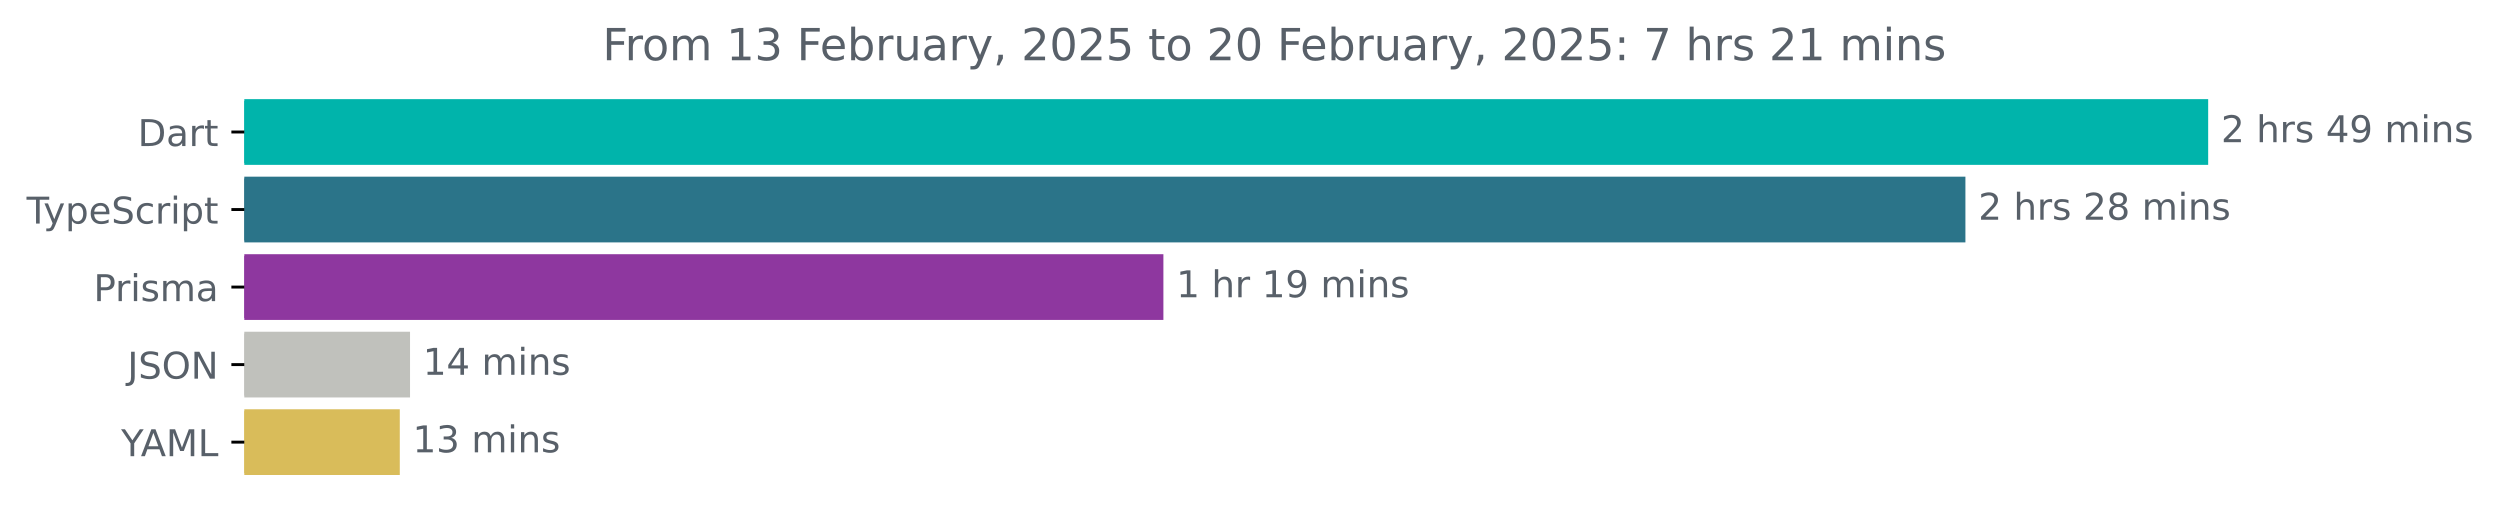
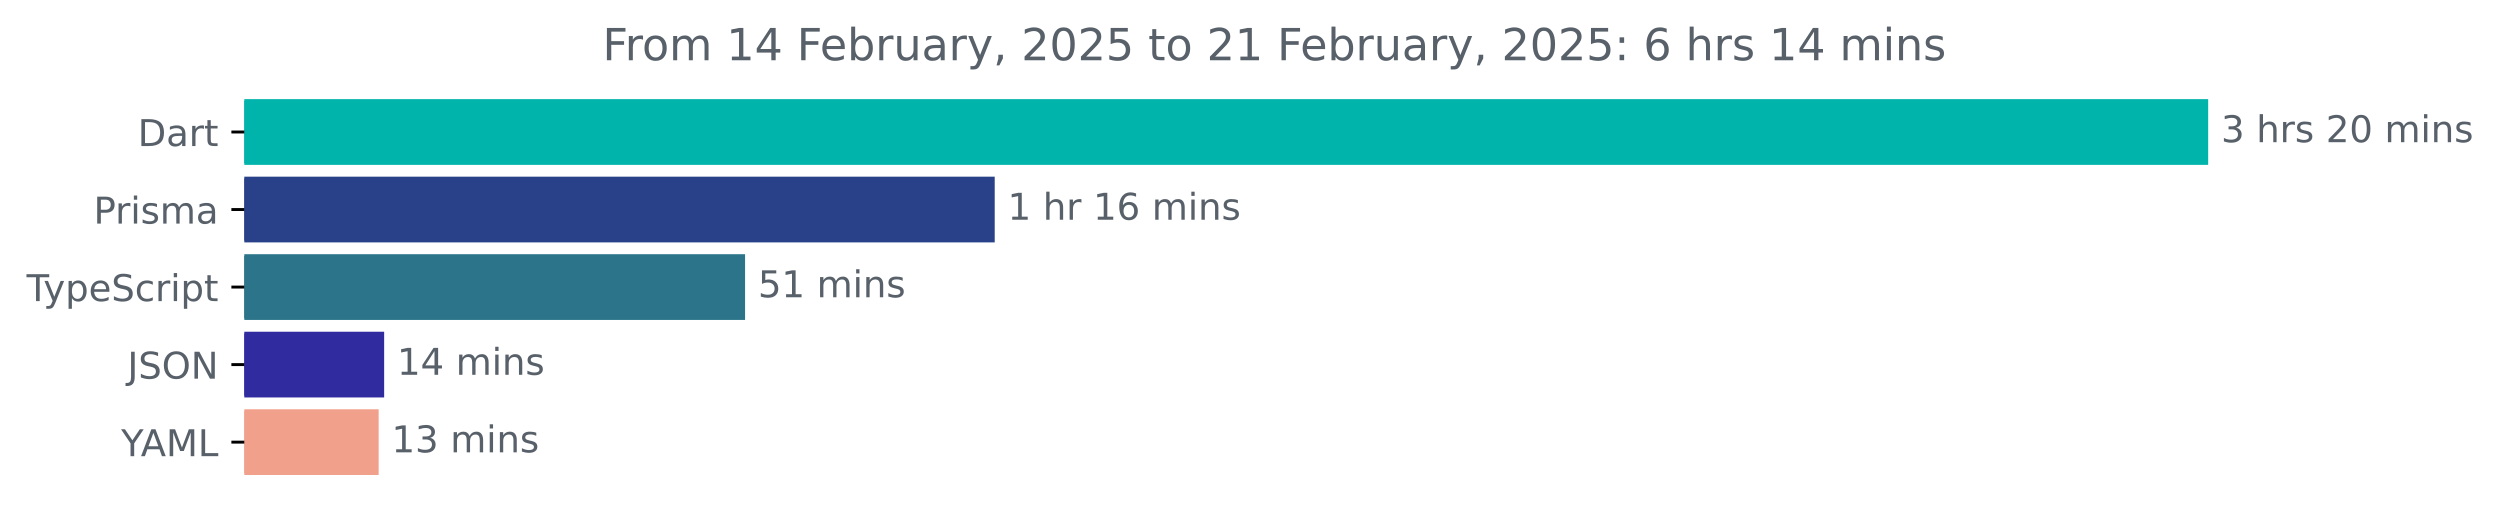
<svg xmlns="http://www.w3.org/2000/svg" xmlns:xlink="http://www.w3.org/1999/xlink" width="677.144pt" height="140.398pt" viewBox="0 0 677.144 140.398" version="1.1">
  <defs>
    <style type="text/css">*{stroke-linejoin: round; stroke-linecap: butt}</style>
  </defs>
  <g id="figure_1">
    <g id="patch_1">
      <path d="M -0 140.398  L 677.144 140.398  L 677.144 0  L -0 0  L -0 140.398  z " style="fill: none" />
    </g>
    <g id="axes_1">
      <g id="patch_2">
-         <path d="M 66.17 27.358  L 597.599 27.358  L 597.599 44.158  L 66.17 44.158  z " clip-path="url(#p652020fe2b)" style="fill: #00b4ab; stroke: #00b4ab; stroke-linejoin: miter" />
+         <path d="M 66.17 27.358  L 597.599 27.358  L 597.599 44.158  L 66.17 44.158  z " clip-path="url(#p1b7a16acb2)" style="fill: #00b4ab; stroke: #00b4ab; stroke-linejoin: miter" />
      </g>
      <g id="patch_3">
-         <path d="M 66.17 48.358  L 531.847 48.358  L 531.847 65.158  L 66.17 65.158  z " clip-path="url(#p652020fe2b)" style="fill: #2b7489; stroke: #2b7489; stroke-linejoin: miter" />
+         <path d="M 66.17 48.358  L 268.926 48.358  L 268.926 65.158  L 66.17 65.158  z " clip-path="url(#p1b7a16acb2)" style="fill: #294189; stroke: #294189; stroke-linejoin: miter" />
      </g>
      <g id="patch_4">
-         <path d="M 66.17 69.358  L 314.614 69.358  L 314.614 86.158  L 66.17 86.158  z " clip-path="url(#p652020fe2b)" style="fill: #8e379f; stroke: #8e379f; stroke-linejoin: miter" />
+         <path d="M 66.17 69.358  L 201.308 69.358  L 201.308 86.158  L 66.17 86.158  z " clip-path="url(#p1b7a16acb2)" style="fill: #2b7489; stroke: #2b7489; stroke-linejoin: miter" />
      </g>
      <g id="patch_5">
-         <path d="M 66.17 90.358  L 110.56 90.358  L 110.56 107.158  L 66.17 107.158  z " clip-path="url(#p652020fe2b)" style="fill: #c0c1bc; stroke: #c0c1bc; stroke-linejoin: miter" />
+         <path d="M 66.17 90.358  L 103.549 90.358  L 103.549 107.158  L 66.17 107.158  z " clip-path="url(#p1b7a16acb2)" style="fill: #302b9f; stroke: #302b9f; stroke-linejoin: miter" />
      </g>
      <g id="patch_6">
-         <path d="M 66.17 111.358  L 107.786 111.358  L 107.786 128.158  L 66.17 128.158  z " clip-path="url(#p652020fe2b)" style="fill: #d9bc5a; stroke: #d9bc5a; stroke-linejoin: miter" />
+         <path d="M 66.17 111.358  L 102.062 111.358  L 102.062 128.158  L 66.17 128.158  z " clip-path="url(#p1b7a16acb2)" style="fill: #f1a18b; stroke: #f1a18b; stroke-linejoin: miter" />
      </g>
      <g id="matplotlib.axis_1" />
      <g id="matplotlib.axis_2">
        <g id="ytick_1">
          <g id="line2d_1">
            <defs>
-               <path id="mc5ae6d4a29" d="M 0 0  L -3.5 0  " style="stroke: #000000; stroke-width: 0.8" />
+               <path id="mba6cc2cdea" d="M 0 0  L -3.5 0  " style="stroke: #000000; stroke-width: 0.8" />
            </defs>
            <g>
-               <use xlink:href="#mc5ae6d4a29" x="66.17" y="35.758" style="stroke: #000000; stroke-width: 0.8" />
+               <use xlink:href="#mba6cc2cdea" x="66.17" y="35.758" style="stroke: #000000; stroke-width: 0.8" />
            </g>
          </g>
          <g id="text_1">
            <g style="fill: #586069" transform="translate(37.31094 39.55734) scale(0.1 -0.1)">
              <defs>
                <path id="DejaVuSans-44" d="M 1259 4147  L 1259 519  L 2022 519  Q 2988 519 3436 956  Q 3884 1394 3884 2338  Q 3884 3275 3436 3711  Q 2988 4147 2022 4147  L 1259 4147  z M 628 4666  L 1925 4666  Q 3281 4666 3915 4102  Q 4550 3538 4550 2338  Q 4550 1131 3912 565  Q 3275 0 1925 0  L 628 0  L 628 4666  z " transform="scale(0.015625)" />
                <path id="DejaVuSans-61" d="M 2194 1759  Q 1497 1759 1228 1600  Q 959 1441 959 1056  Q 959 750 1161 570  Q 1363 391 1709 391  Q 2188 391 2477 730  Q 2766 1069 2766 1631  L 2766 1759  L 2194 1759  z M 3341 1997  L 3341 0  L 2766 0  L 2766 531  Q 2569 213 2275 61  Q 1981 -91 1556 -91  Q 1019 -91 701 211  Q 384 513 384 1019  Q 384 1609 779 1909  Q 1175 2209 1959 2209  L 2766 2209  L 2766 2266  Q 2766 2663 2505 2880  Q 2244 3097 1772 3097  Q 1472 3097 1187 3025  Q 903 2953 641 2809  L 641 3341  Q 956 3463 1253 3523  Q 1550 3584 1831 3584  Q 2591 3584 2966 3190  Q 3341 2797 3341 1997  z " transform="scale(0.015625)" />
                <path id="DejaVuSans-72" d="M 2631 2963  Q 2534 3019 2420 3045  Q 2306 3072 2169 3072  Q 1681 3072 1420 2755  Q 1159 2438 1159 1844  L 1159 0  L 581 0  L 581 3500  L 1159 3500  L 1159 2956  Q 1341 3275 1631 3429  Q 1922 3584 2338 3584  Q 2397 3584 2469 3576  Q 2541 3569 2628 3553  L 2631 2963  z " transform="scale(0.015625)" />
                <path id="DejaVuSans-74" d="M 1172 4494  L 1172 3500  L 2356 3500  L 2356 3053  L 1172 3053  L 1172 1153  Q 1172 725 1289 603  Q 1406 481 1766 481  L 2356 481  L 2356 0  L 1766 0  Q 1100 0 847 248  Q 594 497 594 1153  L 594 3053  L 172 3053  L 172 3500  L 594 3500  L 594 4494  L 1172 4494  z " transform="scale(0.015625)" />
              </defs>
              <use xlink:href="#DejaVuSans-44" />
              <use xlink:href="#DejaVuSans-61" x="77.002" />
              <use xlink:href="#DejaVuSans-72" x="138.281" />
              <use xlink:href="#DejaVuSans-74" x="179.395" />
            </g>
          </g>
        </g>
        <g id="ytick_2">
          <g id="line2d_2">
            <g>
-               <use xlink:href="#mc5ae6d4a29" x="66.17" y="56.758" style="stroke: #000000; stroke-width: 0.8" />
+               <use xlink:href="#mba6cc2cdea" x="66.17" y="56.758" style="stroke: #000000; stroke-width: 0.8" />
            </g>
          </g>
          <g id="text_2">
-             <g style="fill: #586069" transform="translate(7.2 60.55734) scale(0.1 -0.1)">
+             <g style="fill: #586069" transform="translate(25.34844 60.55734) scale(0.1 -0.1)">
+               <defs>
+                 <path id="DejaVuSans-50" d="M 1259 4147  L 1259 2394  L 2053 2394  Q 2494 2394 2734 2622  Q 2975 2850 2975 3272  Q 2975 3691 2734 3919  Q 2494 4147 2053 4147  L 1259 4147  z M 628 4666  L 2053 4666  Q 2838 4666 3239 4311  Q 3641 3956 3641 3272  Q 3641 2581 3239 2228  Q 2838 1875 2053 1875  L 1259 1875  L 1259 0  L 628 0  L 628 4666  z " transform="scale(0.015625)" />
+                 <path id="DejaVuSans-69" d="M 603 3500  L 1178 3500  L 1178 0  L 603 0  L 603 3500  z M 603 4863  L 1178 4863  L 1178 4134  L 603 4134  L 603 4863  z " transform="scale(0.015625)" />
+                 <path id="DejaVuSans-73" d="M 2834 3397  L 2834 2853  Q 2591 2978 2328 3040  Q 2066 3103 1784 3103  Q 1356 3103 1142 2972  Q 928 2841 928 2578  Q 928 2378 1081 2264  Q 1234 2150 1697 2047  L 1894 2003  Q 2506 1872 2764 1633  Q 3022 1394 3022 966  Q 3022 478 2636 193  Q 2250 -91 1575 -91  Q 1294 -91 989 -36  Q 684 19 347 128  L 347 722  Q 666 556 975 473  Q 1284 391 1588 391  Q 1994 391 2212 530  Q 2431 669 2431 922  Q 2431 1156 2273 1281  Q 2116 1406 1581 1522  L 1381 1569  Q 847 1681 609 1914  Q 372 2147 372 2553  Q 372 3047 722 3315  Q 1072 3584 1716 3584  Q 2034 3584 2315 3537  Q 2597 3491 2834 3397  z " transform="scale(0.015625)" />
+                 <path id="DejaVuSans-6d" d="M 3328 2828  Q 3544 3216 3844 3400  Q 4144 3584 4550 3584  Q 5097 3584 5394 3201  Q 5691 2819 5691 2113  L 5691 0  L 5113 0  L 5113 2094  Q 5113 2597 4934 2840  Q 4756 3084 4391 3084  Q 3944 3084 3684 2787  Q 3425 2491 3425 1978  L 3425 0  L 2847 0  L 2847 2094  Q 2847 2600 2669 2842  Q 2491 3084 2119 3084  Q 1678 3084 1418 2786  Q 1159 2488 1159 1978  L 1159 0  L 581 0  L 581 3500  L 1159 3500  L 1159 2956  Q 1356 3278 1631 3431  Q 1906 3584 2284 3584  Q 2666 3584 2933 3390  Q 3200 3197 3328 2828  z " transform="scale(0.015625)" />
+               </defs>
+               <use xlink:href="#DejaVuSans-50" />
+               <use xlink:href="#DejaVuSans-72" x="58.553" />
+               <use xlink:href="#DejaVuSans-69" x="99.666" />
+               <use xlink:href="#DejaVuSans-73" x="127.449" />
+               <use xlink:href="#DejaVuSans-6d" x="179.549" />
+               <use xlink:href="#DejaVuSans-61" x="276.961" />
+             </g>
+           </g>
+         </g>
+         <g id="ytick_3">
+           <g id="line2d_3">
+             <g>
+               <use xlink:href="#mba6cc2cdea" x="66.17" y="77.758" style="stroke: #000000; stroke-width: 0.8" />
+             </g>
+           </g>
+           <g id="text_3">
+             <g style="fill: #586069" transform="translate(7.2 81.55734) scale(0.1 -0.1)">
              <defs>
                <path id="DejaVuSans-54" d="M -19 4666  L 3928 4666  L 3928 4134  L 2272 4134  L 2272 0  L 1638 0  L 1638 4134  L -19 4134  L -19 4666  z " transform="scale(0.015625)" />
                <path id="DejaVuSans-79" d="M 2059 -325  Q 1816 -950 1584 -1140  Q 1353 -1331 966 -1331  L 506 -1331  L 506 -850  L 844 -850  Q 1081 -850 1212 -737  Q 1344 -625 1503 -206  L 1606 56  L 191 3500  L 800 3500  L 1894 763  L 2988 3500  L 3597 3500  L 2059 -325  z " transform="scale(0.015625)" />
                <path id="DejaVuSans-70" d="M 1159 525  L 1159 -1331  L 581 -1331  L 581 3500  L 1159 3500  L 1159 2969  Q 1341 3281 1617 3432  Q 1894 3584 2278 3584  Q 2916 3584 3314 3078  Q 3713 2572 3713 1747  Q 3713 922 3314 415  Q 2916 -91 2278 -91  Q 1894 -91 1617 61  Q 1341 213 1159 525  z M 3116 1747  Q 3116 2381 2855 2742  Q 2594 3103 2138 3103  Q 1681 3103 1420 2742  Q 1159 2381 1159 1747  Q 1159 1113 1420 752  Q 1681 391 2138 391  Q 2594 391 2855 752  Q 3116 1113 3116 1747  z " transform="scale(0.015625)" />
                <path id="DejaVuSans-65" d="M 3597 1894  L 3597 1613  L 953 1613  Q 991 1019 1311 708  Q 1631 397 2203 397  Q 2534 397 2845 478  Q 3156 559 3463 722  L 3463 178  Q 3153 47 2828 -22  Q 2503 -91 2169 -91  Q 1331 -91 842 396  Q 353 884 353 1716  Q 353 2575 817 3079  Q 1281 3584 2069 3584  Q 2775 3584 3186 3129  Q 3597 2675 3597 1894  z M 3022 2063  Q 3016 2534 2758 2815  Q 2500 3097 2075 3097  Q 1594 3097 1305 2825  Q 1016 2553 972 2059  L 3022 2063  z " transform="scale(0.015625)" />
                <path id="DejaVuSans-53" d="M 3425 4513  L 3425 3897  Q 3066 4069 2747 4153  Q 2428 4238 2131 4238  Q 1616 4238 1336 4038  Q 1056 3838 1056 3469  Q 1056 3159 1242 3001  Q 1428 2844 1947 2747  L 2328 2669  Q 3034 2534 3370 2195  Q 3706 1856 3706 1288  Q 3706 609 3251 259  Q 2797 -91 1919 -91  Q 1588 -91 1214 -16  Q 841 59 441 206  L 441 856  Q 825 641 1194 531  Q 1563 422 1919 422  Q 2459 422 2753 634  Q 3047 847 3047 1241  Q 3047 1584 2836 1778  Q 2625 1972 2144 2069  L 1759 2144  Q 1053 2284 737 2584  Q 422 2884 422 3419  Q 422 4038 858 4394  Q 1294 4750 2059 4750  Q 2388 4750 2728 4690  Q 3069 4631 3425 4513  z " transform="scale(0.015625)" />
                <path id="DejaVuSans-63" d="M 3122 3366  L 3122 2828  Q 2878 2963 2633 3030  Q 2388 3097 2138 3097  Q 1578 3097 1268 2742  Q 959 2388 959 1747  Q 959 1106 1268 751  Q 1578 397 2138 397  Q 2388 397 2633 464  Q 2878 531 3122 666  L 3122 134  Q 2881 22 2623 -34  Q 2366 -91 2075 -91  Q 1284 -91 818 406  Q 353 903 353 1747  Q 353 2603 823 3093  Q 1294 3584 2113 3584  Q 2378 3584 2631 3529  Q 2884 3475 3122 3366  z " transform="scale(0.015625)" />
-                 <path id="DejaVuSans-69" d="M 603 3500  L 1178 3500  L 1178 0  L 603 0  L 603 3500  z M 603 4863  L 1178 4863  L 1178 4134  L 603 4134  L 603 4863  z " transform="scale(0.015625)" />
              </defs>
              <use xlink:href="#DejaVuSans-54" />
              <use xlink:href="#DejaVuSans-79" x="45.459" />
              <use xlink:href="#DejaVuSans-70" x="104.639" />
              <use xlink:href="#DejaVuSans-65" x="168.115" />
              <use xlink:href="#DejaVuSans-53" x="229.639" />
              <use xlink:href="#DejaVuSans-63" x="293.115" />
              <use xlink:href="#DejaVuSans-72" x="348.096" />
              <use xlink:href="#DejaVuSans-69" x="389.209" />
              <use xlink:href="#DejaVuSans-70" x="416.992" />
              <use xlink:href="#DejaVuSans-74" x="480.469" />
            </g>
          </g>
        </g>
-         <g id="ytick_3">
-           <g id="line2d_3">
-             <g>
-               <use xlink:href="#mc5ae6d4a29" x="66.17" y="77.758" style="stroke: #000000; stroke-width: 0.8" />
-             </g>
-           </g>
-           <g id="text_3">
-             <g style="fill: #586069" transform="translate(25.34844 81.55734) scale(0.1 -0.1)">
-               <defs>
-                 <path id="DejaVuSans-50" d="M 1259 4147  L 1259 2394  L 2053 2394  Q 2494 2394 2734 2622  Q 2975 2850 2975 3272  Q 2975 3691 2734 3919  Q 2494 4147 2053 4147  L 1259 4147  z M 628 4666  L 2053 4666  Q 2838 4666 3239 4311  Q 3641 3956 3641 3272  Q 3641 2581 3239 2228  Q 2838 1875 2053 1875  L 1259 1875  L 1259 0  L 628 0  L 628 4666  z " transform="scale(0.015625)" />
-                 <path id="DejaVuSans-73" d="M 2834 3397  L 2834 2853  Q 2591 2978 2328 3040  Q 2066 3103 1784 3103  Q 1356 3103 1142 2972  Q 928 2841 928 2578  Q 928 2378 1081 2264  Q 1234 2150 1697 2047  L 1894 2003  Q 2506 1872 2764 1633  Q 3022 1394 3022 966  Q 3022 478 2636 193  Q 2250 -91 1575 -91  Q 1294 -91 989 -36  Q 684 19 347 128  L 347 722  Q 666 556 975 473  Q 1284 391 1588 391  Q 1994 391 2212 530  Q 2431 669 2431 922  Q 2431 1156 2273 1281  Q 2116 1406 1581 1522  L 1381 1569  Q 847 1681 609 1914  Q 372 2147 372 2553  Q 372 3047 722 3315  Q 1072 3584 1716 3584  Q 2034 3584 2315 3537  Q 2597 3491 2834 3397  z " transform="scale(0.015625)" />
-                 <path id="DejaVuSans-6d" d="M 3328 2828  Q 3544 3216 3844 3400  Q 4144 3584 4550 3584  Q 5097 3584 5394 3201  Q 5691 2819 5691 2113  L 5691 0  L 5113 0  L 5113 2094  Q 5113 2597 4934 2840  Q 4756 3084 4391 3084  Q 3944 3084 3684 2787  Q 3425 2491 3425 1978  L 3425 0  L 2847 0  L 2847 2094  Q 2847 2600 2669 2842  Q 2491 3084 2119 3084  Q 1678 3084 1418 2786  Q 1159 2488 1159 1978  L 1159 0  L 581 0  L 581 3500  L 1159 3500  L 1159 2956  Q 1356 3278 1631 3431  Q 1906 3584 2284 3584  Q 2666 3584 2933 3390  Q 3200 3197 3328 2828  z " transform="scale(0.015625)" />
-               </defs>
-               <use xlink:href="#DejaVuSans-50" />
-               <use xlink:href="#DejaVuSans-72" x="58.553" />
-               <use xlink:href="#DejaVuSans-69" x="99.666" />
-               <use xlink:href="#DejaVuSans-73" x="127.449" />
-               <use xlink:href="#DejaVuSans-6d" x="179.549" />
-               <use xlink:href="#DejaVuSans-61" x="276.961" />
-             </g>
-           </g>
-         </g>
        <g id="ytick_4">
          <g id="line2d_4">
            <g>
-               <use xlink:href="#mc5ae6d4a29" x="66.17" y="98.758" style="stroke: #000000; stroke-width: 0.8" />
+               <use xlink:href="#mba6cc2cdea" x="66.17" y="98.758" style="stroke: #000000; stroke-width: 0.8" />
            </g>
          </g>
          <g id="text_4">
            <g style="fill: #586069" transform="translate(34.51875 102.5573) scale(0.1 -0.1)">
              <defs>
                <path id="DejaVuSans-4a" d="M 628 4666  L 1259 4666  L 1259 325  Q 1259 -519 939 -900  Q 619 -1281 -91 -1281  L -331 -1281  L -331 -750  L -134 -750  Q 284 -750 456 -515  Q 628 -281 628 325  L 628 4666  z " transform="scale(0.015625)" />
                <path id="DejaVuSans-4f" d="M 2522 4238  Q 1834 4238 1429 3725  Q 1025 3213 1025 2328  Q 1025 1447 1429 934  Q 1834 422 2522 422  Q 3209 422 3611 934  Q 4013 1447 4013 2328  Q 4013 3213 3611 3725  Q 3209 4238 2522 4238  z M 2522 4750  Q 3503 4750 4090 4092  Q 4678 3434 4678 2328  Q 4678 1225 4090 567  Q 3503 -91 2522 -91  Q 1538 -91 948 565  Q 359 1222 359 2328  Q 359 3434 948 4092  Q 1538 4750 2522 4750  z " transform="scale(0.015625)" />
                <path id="DejaVuSans-4e" d="M 628 4666  L 1478 4666  L 3547 763  L 3547 4666  L 4159 4666  L 4159 0  L 3309 0  L 1241 3903  L 1241 0  L 628 0  L 628 4666  z " transform="scale(0.015625)" />
              </defs>
              <use xlink:href="#DejaVuSans-4a" />
              <use xlink:href="#DejaVuSans-53" x="29.492" />
              <use xlink:href="#DejaVuSans-4f" x="92.969" />
              <use xlink:href="#DejaVuSans-4e" x="171.68" />
            </g>
          </g>
        </g>
        <g id="ytick_5">
          <g id="line2d_5">
            <g>
-               <use xlink:href="#mc5ae6d4a29" x="66.17" y="119.758" style="stroke: #000000; stroke-width: 0.8" />
+               <use xlink:href="#mba6cc2cdea" x="66.17" y="119.758" style="stroke: #000000; stroke-width: 0.8" />
            </g>
          </g>
          <g id="text_5">
            <g style="fill: #586069" transform="translate(32.79688 123.5573) scale(0.1 -0.1)">
              <defs>
                <path id="DejaVuSans-59" d="M -13 4666  L 666 4666  L 1959 2747  L 3244 4666  L 3922 4666  L 2272 2222  L 2272 0  L 1638 0  L 1638 2222  L -13 4666  z " transform="scale(0.015625)" />
                <path id="DejaVuSans-41" d="M 2188 4044  L 1331 1722  L 3047 1722  L 2188 4044  z M 1831 4666  L 2547 4666  L 4325 0  L 3669 0  L 3244 1197  L 1141 1197  L 716 0  L 50 0  L 1831 4666  z " transform="scale(0.015625)" />
                <path id="DejaVuSans-4d" d="M 628 4666  L 1569 4666  L 2759 1491  L 3956 4666  L 4897 4666  L 4897 0  L 4281 0  L 4281 4097  L 3078 897  L 2444 897  L 1241 4097  L 1241 0  L 628 0  L 628 4666  z " transform="scale(0.015625)" />
                <path id="DejaVuSans-4c" d="M 628 4666  L 1259 4666  L 1259 531  L 3531 531  L 3531 0  L 628 0  L 628 4666  z " transform="scale(0.015625)" />
              </defs>
              <use xlink:href="#DejaVuSans-59" />
              <use xlink:href="#DejaVuSans-41" x="53.334" />
              <use xlink:href="#DejaVuSans-4d" x="121.742" />
              <use xlink:href="#DejaVuSans-4c" x="208.021" />
            </g>
          </g>
        </g>
      </g>
      <g id="text_6">
        <g style="fill: #586069" transform="translate(601.5989 38.5175) scale(0.1 -0.1)">
          <defs>
-             <path id="DejaVuSans-32" d="M 1228 531  L 3431 531  L 3431 0  L 469 0  L 469 531  Q 828 903 1448 1529  Q 2069 2156 2228 2338  Q 2531 2678 2651 2914  Q 2772 3150 2772 3378  Q 2772 3750 2511 3984  Q 2250 4219 1831 4219  Q 1534 4219 1204 4116  Q 875 4013 500 3803  L 500 4441  Q 881 4594 1212 4672  Q 1544 4750 1819 4750  Q 2544 4750 2975 4387  Q 3406 4025 3406 3419  Q 3406 3131 3298 2873  Q 3191 2616 2906 2266  Q 2828 2175 2409 1742  Q 1991 1309 1228 531  z " transform="scale(0.015625)" />
+             <path id="DejaVuSans-33" d="M 2597 2516  Q 3050 2419 3304 2112  Q 3559 1806 3559 1356  Q 3559 666 3084 287  Q 2609 -91 1734 -91  Q 1441 -91 1130 -33  Q 819 25 488 141  L 488 750  Q 750 597 1062 519  Q 1375 441 1716 441  Q 2309 441 2620 675  Q 2931 909 2931 1356  Q 2931 1769 2642 2001  Q 2353 2234 1838 2234  L 1294 2234  L 1294 2753  L 1863 2753  Q 2328 2753 2575 2939  Q 2822 3125 2822 3475  Q 2822 3834 2567 4026  Q 2313 4219 1838 4219  Q 1578 4219 1281 4162  Q 984 4106 628 3988  L 628 4550  Q 988 4650 1302 4700  Q 1616 4750 1894 4750  Q 2613 4750 3031 4423  Q 3450 4097 3450 3541  Q 3450 3153 3228 2886  Q 3006 2619 2597 2516  z " transform="scale(0.015625)" />
            <path id="DejaVuSans-20" transform="scale(0.015625)" />
            <path id="DejaVuSans-68" d="M 3513 2113  L 3513 0  L 2938 0  L 2938 2094  Q 2938 2591 2744 2837  Q 2550 3084 2163 3084  Q 1697 3084 1428 2787  Q 1159 2491 1159 1978  L 1159 0  L 581 0  L 581 4863  L 1159 4863  L 1159 2956  Q 1366 3272 1645 3428  Q 1925 3584 2291 3584  Q 2894 3584 3203 3211  Q 3513 2838 3513 2113  z " transform="scale(0.015625)" />
-             <path id="DejaVuSans-34" d="M 2419 4116  L 825 1625  L 2419 1625  L 2419 4116  z M 2253 4666  L 3047 4666  L 3047 1625  L 3713 1625  L 3713 1100  L 3047 1100  L 3047 0  L 2419 0  L 2419 1100  L 313 1100  L 313 1709  L 2253 4666  z " transform="scale(0.015625)" />
-             <path id="DejaVuSans-39" d="M 703 97  L 703 672  Q 941 559 1184 500  Q 1428 441 1663 441  Q 2288 441 2617 861  Q 2947 1281 2994 2138  Q 2813 1869 2534 1725  Q 2256 1581 1919 1581  Q 1219 1581 811 2004  Q 403 2428 403 3163  Q 403 3881 828 4315  Q 1253 4750 1959 4750  Q 2769 4750 3195 4129  Q 3622 3509 3622 2328  Q 3622 1225 3098 567  Q 2575 -91 1691 -91  Q 1453 -91 1209 -44  Q 966 3 703 97  z M 1959 2075  Q 2384 2075 2632 2365  Q 2881 2656 2881 3163  Q 2881 3666 2632 3958  Q 2384 4250 1959 4250  Q 1534 4250 1286 3958  Q 1038 3666 1038 3163  Q 1038 2656 1286 2365  Q 1534 2075 1959 2075  z " transform="scale(0.015625)" />
+             <path id="DejaVuSans-32" d="M 1228 531  L 3431 531  L 3431 0  L 469 0  L 469 531  Q 828 903 1448 1529  Q 2069 2156 2228 2338  Q 2531 2678 2651 2914  Q 2772 3150 2772 3378  Q 2772 3750 2511 3984  Q 2250 4219 1831 4219  Q 1534 4219 1204 4116  Q 875 4013 500 3803  L 500 4441  Q 881 4594 1212 4672  Q 1544 4750 1819 4750  Q 2544 4750 2975 4387  Q 3406 4025 3406 3419  Q 3406 3131 3298 2873  Q 3191 2616 2906 2266  Q 2828 2175 2409 1742  Q 1991 1309 1228 531  z " transform="scale(0.015625)" />
+             <path id="DejaVuSans-30" d="M 2034 4250  Q 1547 4250 1301 3770  Q 1056 3291 1056 2328  Q 1056 1369 1301 889  Q 1547 409 2034 409  Q 2525 409 2770 889  Q 3016 1369 3016 2328  Q 3016 3291 2770 3770  Q 2525 4250 2034 4250  z M 2034 4750  Q 2819 4750 3233 4129  Q 3647 3509 3647 2328  Q 3647 1150 3233 529  Q 2819 -91 2034 -91  Q 1250 -91 836 529  Q 422 1150 422 2328  Q 422 3509 836 4129  Q 1250 4750 2034 4750  z " transform="scale(0.015625)" />
            <path id="DejaVuSans-6e" d="M 3513 2113  L 3513 0  L 2938 0  L 2938 2094  Q 2938 2591 2744 2837  Q 2550 3084 2163 3084  Q 1697 3084 1428 2787  Q 1159 2491 1159 1978  L 1159 0  L 581 0  L 581 3500  L 1159 3500  L 1159 2956  Q 1366 3272 1645 3428  Q 1925 3584 2291 3584  Q 2894 3584 3203 3211  Q 3513 2838 3513 2113  z " transform="scale(0.015625)" />
          </defs>
-           <use xlink:href="#DejaVuSans-32" />
-           <use xlink:href="#DejaVuSans-20" x="63.623" />
-           <use xlink:href="#DejaVuSans-68" x="95.41" />
-           <use xlink:href="#DejaVuSans-72" x="158.789" />
-           <use xlink:href="#DejaVuSans-73" x="199.902" />
-           <use xlink:href="#DejaVuSans-20" x="252.002" />
-           <use xlink:href="#DejaVuSans-34" x="283.789" />
-           <use xlink:href="#DejaVuSans-39" x="347.412" />
-           <use xlink:href="#DejaVuSans-20" x="411.035" />
-           <use xlink:href="#DejaVuSans-6d" x="442.822" />
-           <use xlink:href="#DejaVuSans-69" x="540.234" />
-           <use xlink:href="#DejaVuSans-6e" x="568.018" />
-           <use xlink:href="#DejaVuSans-73" x="631.396" />
-         </g>
-       </g>
-       <g id="text_7">
-         <g style="fill: #586069" transform="translate(535.8466 59.5175) scale(0.1 -0.1)">
-           <defs>
-             <path id="DejaVuSans-38" d="M 2034 2216  Q 1584 2216 1326 1975  Q 1069 1734 1069 1313  Q 1069 891 1326 650  Q 1584 409 2034 409  Q 2484 409 2743 651  Q 3003 894 3003 1313  Q 3003 1734 2745 1975  Q 2488 2216 2034 2216  z M 1403 2484  Q 997 2584 770 2862  Q 544 3141 544 3541  Q 544 4100 942 4425  Q 1341 4750 2034 4750  Q 2731 4750 3128 4425  Q 3525 4100 3525 3541  Q 3525 3141 3298 2862  Q 3072 2584 2669 2484  Q 3125 2378 3379 2068  Q 3634 1759 3634 1313  Q 3634 634 3220 271  Q 2806 -91 2034 -91  Q 1263 -91 848 271  Q 434 634 434 1313  Q 434 1759 690 2068  Q 947 2378 1403 2484  z M 1172 3481  Q 1172 3119 1398 2916  Q 1625 2713 2034 2713  Q 2441 2713 2670 2916  Q 2900 3119 2900 3481  Q 2900 3844 2670 4047  Q 2441 4250 2034 4250  Q 1625 4250 1398 4047  Q 1172 3844 1172 3481  z " transform="scale(0.015625)" />
-           </defs>
-           <use xlink:href="#DejaVuSans-32" />
+           <use xlink:href="#DejaVuSans-33" />
          <use xlink:href="#DejaVuSans-20" x="63.623" />
          <use xlink:href="#DejaVuSans-68" x="95.41" />
          <use xlink:href="#DejaVuSans-72" x="158.789" />
          <use xlink:href="#DejaVuSans-73" x="199.902" />
          <use xlink:href="#DejaVuSans-20" x="252.002" />
          <use xlink:href="#DejaVuSans-32" x="283.789" />
-           <use xlink:href="#DejaVuSans-38" x="347.412" />
+           <use xlink:href="#DejaVuSans-30" x="347.412" />
          <use xlink:href="#DejaVuSans-20" x="411.035" />
          <use xlink:href="#DejaVuSans-6d" x="442.822" />
          <use xlink:href="#DejaVuSans-69" x="540.234" />
          <use xlink:href="#DejaVuSans-6e" x="568.018" />
          <use xlink:href="#DejaVuSans-73" x="631.396" />
        </g>
      </g>
-       <g id="text_8">
-         <g style="fill: #586069" transform="translate(318.6142 80.5175) scale(0.1 -0.1)">
+       <g id="text_7">
+         <g style="fill: #586069" transform="translate(272.9262 59.5175) scale(0.1 -0.1)">
          <defs>
            <path id="DejaVuSans-31" d="M 794 531  L 1825 531  L 1825 4091  L 703 3866  L 703 4441  L 1819 4666  L 2450 4666  L 2450 531  L 3481 531  L 3481 0  L 794 0  L 794 531  z " transform="scale(0.015625)" />
+             <path id="DejaVuSans-36" d="M 2113 2584  Q 1688 2584 1439 2293  Q 1191 2003 1191 1497  Q 1191 994 1439 701  Q 1688 409 2113 409  Q 2538 409 2786 701  Q 3034 994 3034 1497  Q 3034 2003 2786 2293  Q 2538 2584 2113 2584  z M 3366 4563  L 3366 3988  Q 3128 4100 2886 4159  Q 2644 4219 2406 4219  Q 1781 4219 1451 3797  Q 1122 3375 1075 2522  Q 1259 2794 1537 2939  Q 1816 3084 2150 3084  Q 2853 3084 3261 2657  Q 3669 2231 3669 1497  Q 3669 778 3244 343  Q 2819 -91 2113 -91  Q 1303 -91 875 529  Q 447 1150 447 2328  Q 447 3434 972 4092  Q 1497 4750 2381 4750  Q 2619 4750 2861 4703  Q 3103 4656 3366 4563  z " transform="scale(0.015625)" />
          </defs>
          <use xlink:href="#DejaVuSans-31" />
          <use xlink:href="#DejaVuSans-20" x="63.623" />
          <use xlink:href="#DejaVuSans-68" x="95.41" />
          <use xlink:href="#DejaVuSans-72" x="158.789" />
          <use xlink:href="#DejaVuSans-20" x="199.902" />
          <use xlink:href="#DejaVuSans-31" x="231.689" />
-           <use xlink:href="#DejaVuSans-39" x="295.312" />
+           <use xlink:href="#DejaVuSans-36" x="295.312" />
          <use xlink:href="#DejaVuSans-20" x="358.936" />
          <use xlink:href="#DejaVuSans-6d" x="390.723" />
          <use xlink:href="#DejaVuSans-69" x="488.135" />
          <use xlink:href="#DejaVuSans-6e" x="515.918" />
          <use xlink:href="#DejaVuSans-73" x="579.297" />
        </g>
      </g>
+       <g id="text_8">
+         <g style="fill: #586069" transform="translate(205.3078 80.5175) scale(0.1 -0.1)">
+           <defs>
+             <path id="DejaVuSans-35" d="M 691 4666  L 3169 4666  L 3169 4134  L 1269 4134  L 1269 2991  Q 1406 3038 1543 3061  Q 1681 3084 1819 3084  Q 2600 3084 3056 2656  Q 3513 2228 3513 1497  Q 3513 744 3044 326  Q 2575 -91 1722 -91  Q 1428 -91 1123 -41  Q 819 9 494 109  L 494 744  Q 775 591 1075 516  Q 1375 441 1709 441  Q 2250 441 2565 725  Q 2881 1009 2881 1497  Q 2881 1984 2565 2268  Q 2250 2553 1709 2553  Q 1456 2553 1204 2497  Q 953 2441 691 2322  L 691 4666  z " transform="scale(0.015625)" />
+           </defs>
+           <use xlink:href="#DejaVuSans-35" />
+           <use xlink:href="#DejaVuSans-31" x="63.623" />
+           <use xlink:href="#DejaVuSans-20" x="127.246" />
+           <use xlink:href="#DejaVuSans-6d" x="159.033" />
+           <use xlink:href="#DejaVuSans-69" x="256.445" />
+           <use xlink:href="#DejaVuSans-6e" x="284.229" />
+           <use xlink:href="#DejaVuSans-73" x="347.607" />
+         </g>
+       </g>
      <g id="text_9">
-         <g style="fill: #586069" transform="translate(114.5601 101.5175) scale(0.1 -0.1)">
+         <g style="fill: #586069" transform="translate(107.5488 101.5175) scale(0.1 -0.1)">
+           <defs>
+             <path id="DejaVuSans-34" d="M 2419 4116  L 825 1625  L 2419 1625  L 2419 4116  z M 2253 4666  L 3047 4666  L 3047 1625  L 3713 1625  L 3713 1100  L 3047 1100  L 3047 0  L 2419 0  L 2419 1100  L 313 1100  L 313 1709  L 2253 4666  z " transform="scale(0.015625)" />
+           </defs>
          <use xlink:href="#DejaVuSans-31" />
          <use xlink:href="#DejaVuSans-34" x="63.623" />
          <use xlink:href="#DejaVuSans-20" x="127.246" />
          <use xlink:href="#DejaVuSans-6d" x="159.033" />
          <use xlink:href="#DejaVuSans-69" x="256.445" />
          <use xlink:href="#DejaVuSans-6e" x="284.229" />
          <use xlink:href="#DejaVuSans-73" x="347.607" />
        </g>
      </g>
      <g id="text_10">
-         <g style="fill: #586069" transform="translate(111.7857 122.5175) scale(0.1 -0.1)">
-           <defs>
-             <path id="DejaVuSans-33" d="M 2597 2516  Q 3050 2419 3304 2112  Q 3559 1806 3559 1356  Q 3559 666 3084 287  Q 2609 -91 1734 -91  Q 1441 -91 1130 -33  Q 819 25 488 141  L 488 750  Q 750 597 1062 519  Q 1375 441 1716 441  Q 2309 441 2620 675  Q 2931 909 2931 1356  Q 2931 1769 2642 2001  Q 2353 2234 1838 2234  L 1294 2234  L 1294 2753  L 1863 2753  Q 2328 2753 2575 2939  Q 2822 3125 2822 3475  Q 2822 3834 2567 4026  Q 2313 4219 1838 4219  Q 1578 4219 1281 4162  Q 984 4106 628 3988  L 628 4550  Q 988 4650 1302 4700  Q 1616 4750 1894 4750  Q 2613 4750 3031 4423  Q 3450 4097 3450 3541  Q 3450 3153 3228 2886  Q 3006 2619 2597 2516  z " transform="scale(0.015625)" />
-           </defs>
+         <g style="fill: #586069" transform="translate(106.0616 122.5175) scale(0.1 -0.1)">
          <use xlink:href="#DejaVuSans-31" />
          <use xlink:href="#DejaVuSans-33" x="63.623" />
          <use xlink:href="#DejaVuSans-20" x="127.246" />
          <use xlink:href="#DejaVuSans-6d" x="159.033" />
          <use xlink:href="#DejaVuSans-69" x="256.445" />
          <use xlink:href="#DejaVuSans-6e" x="284.229" />
          <use xlink:href="#DejaVuSans-73" x="347.607" />
        </g>
      </g>
      <g id="text_11">
        <g style="fill: #586069" transform="translate(163.2053 16.31812) scale(0.12 -0.12)">
          <defs>
            <path id="DejaVuSans-46" d="M 628 4666  L 3309 4666  L 3309 4134  L 1259 4134  L 1259 2759  L 3109 2759  L 3109 2228  L 1259 2228  L 1259 0  L 628 0  L 628 4666  z " transform="scale(0.015625)" />
            <path id="DejaVuSans-6f" d="M 1959 3097  Q 1497 3097 1228 2736  Q 959 2375 959 1747  Q 959 1119 1226 758  Q 1494 397 1959 397  Q 2419 397 2687 759  Q 2956 1122 2956 1747  Q 2956 2369 2687 2733  Q 2419 3097 1959 3097  z M 1959 3584  Q 2709 3584 3137 3096  Q 3566 2609 3566 1747  Q 3566 888 3137 398  Q 2709 -91 1959 -91  Q 1206 -91 779 398  Q 353 888 353 1747  Q 353 2609 779 3096  Q 1206 3584 1959 3584  z " transform="scale(0.015625)" />
            <path id="DejaVuSans-62" d="M 3116 1747  Q 3116 2381 2855 2742  Q 2594 3103 2138 3103  Q 1681 3103 1420 2742  Q 1159 2381 1159 1747  Q 1159 1113 1420 752  Q 1681 391 2138 391  Q 2594 391 2855 752  Q 3116 1113 3116 1747  z M 1159 2969  Q 1341 3281 1617 3432  Q 1894 3584 2278 3584  Q 2916 3584 3314 3078  Q 3713 2572 3713 1747  Q 3713 922 3314 415  Q 2916 -91 2278 -91  Q 1894 -91 1617 61  Q 1341 213 1159 525  L 1159 0  L 581 0  L 581 4863  L 1159 4863  L 1159 2969  z " transform="scale(0.015625)" />
            <path id="DejaVuSans-75" d="M 544 1381  L 544 3500  L 1119 3500  L 1119 1403  Q 1119 906 1312 657  Q 1506 409 1894 409  Q 2359 409 2629 706  Q 2900 1003 2900 1516  L 2900 3500  L 3475 3500  L 3475 0  L 2900 0  L 2900 538  Q 2691 219 2414 64  Q 2138 -91 1772 -91  Q 1169 -91 856 284  Q 544 659 544 1381  z M 1991 3584  L 1991 3584  z " transform="scale(0.015625)" />
            <path id="DejaVuSans-2c" d="M 750 794  L 1409 794  L 1409 256  L 897 -744  L 494 -744  L 750 256  L 750 794  z " transform="scale(0.015625)" />
-             <path id="DejaVuSans-30" d="M 2034 4250  Q 1547 4250 1301 3770  Q 1056 3291 1056 2328  Q 1056 1369 1301 889  Q 1547 409 2034 409  Q 2525 409 2770 889  Q 3016 1369 3016 2328  Q 3016 3291 2770 3770  Q 2525 4250 2034 4250  z M 2034 4750  Q 2819 4750 3233 4129  Q 3647 3509 3647 2328  Q 3647 1150 3233 529  Q 2819 -91 2034 -91  Q 1250 -91 836 529  Q 422 1150 422 2328  Q 422 3509 836 4129  Q 1250 4750 2034 4750  z " transform="scale(0.015625)" />
-             <path id="DejaVuSans-35" d="M 691 4666  L 3169 4666  L 3169 4134  L 1269 4134  L 1269 2991  Q 1406 3038 1543 3061  Q 1681 3084 1819 3084  Q 2600 3084 3056 2656  Q 3513 2228 3513 1497  Q 3513 744 3044 326  Q 2575 -91 1722 -91  Q 1428 -91 1123 -41  Q 819 9 494 109  L 494 744  Q 775 591 1075 516  Q 1375 441 1709 441  Q 2250 441 2565 725  Q 2881 1009 2881 1497  Q 2881 1984 2565 2268  Q 2250 2553 1709 2553  Q 1456 2553 1204 2497  Q 953 2441 691 2322  L 691 4666  z " transform="scale(0.015625)" />
            <path id="DejaVuSans-3a" d="M 750 794  L 1409 794  L 1409 0  L 750 0  L 750 794  z M 750 3309  L 1409 3309  L 1409 2516  L 750 2516  L 750 3309  z " transform="scale(0.015625)" />
-             <path id="DejaVuSans-37" d="M 525 4666  L 3525 4666  L 3525 4397  L 1831 0  L 1172 0  L 2766 4134  L 525 4134  L 525 4666  z " transform="scale(0.015625)" />
          </defs>
          <use xlink:href="#DejaVuSans-46" />
          <use xlink:href="#DejaVuSans-72" x="50.27" />
          <use xlink:href="#DejaVuSans-6f" x="89.133" />
          <use xlink:href="#DejaVuSans-6d" x="150.314" />
          <use xlink:href="#DejaVuSans-20" x="247.727" />
          <use xlink:href="#DejaVuSans-31" x="279.514" />
-           <use xlink:href="#DejaVuSans-33" x="343.137" />
+           <use xlink:href="#DejaVuSans-34" x="343.137" />
          <use xlink:href="#DejaVuSans-20" x="406.76" />
          <use xlink:href="#DejaVuSans-46" x="438.547" />
          <use xlink:href="#DejaVuSans-65" x="490.566" />
          <use xlink:href="#DejaVuSans-62" x="552.09" />
          <use xlink:href="#DejaVuSans-72" x="615.566" />
          <use xlink:href="#DejaVuSans-75" x="656.68" />
          <use xlink:href="#DejaVuSans-61" x="720.059" />
          <use xlink:href="#DejaVuSans-72" x="781.338" />
          <use xlink:href="#DejaVuSans-79" x="822.451" />
          <use xlink:href="#DejaVuSans-2c" x="881.631" />
          <use xlink:href="#DejaVuSans-20" x="913.418" />
          <use xlink:href="#DejaVuSans-32" x="945.205" />
          <use xlink:href="#DejaVuSans-30" x="1008.828" />
          <use xlink:href="#DejaVuSans-32" x="1072.451" />
          <use xlink:href="#DejaVuSans-35" x="1136.074" />
          <use xlink:href="#DejaVuSans-20" x="1199.697" />
          <use xlink:href="#DejaVuSans-74" x="1231.484" />
          <use xlink:href="#DejaVuSans-6f" x="1270.693" />
          <use xlink:href="#DejaVuSans-20" x="1331.875" />
          <use xlink:href="#DejaVuSans-32" x="1363.662" />
-           <use xlink:href="#DejaVuSans-30" x="1427.285" />
+           <use xlink:href="#DejaVuSans-31" x="1427.285" />
          <use xlink:href="#DejaVuSans-20" x="1490.908" />
          <use xlink:href="#DejaVuSans-46" x="1522.695" />
          <use xlink:href="#DejaVuSans-65" x="1574.715" />
          <use xlink:href="#DejaVuSans-62" x="1636.238" />
          <use xlink:href="#DejaVuSans-72" x="1699.715" />
          <use xlink:href="#DejaVuSans-75" x="1740.828" />
          <use xlink:href="#DejaVuSans-61" x="1804.207" />
          <use xlink:href="#DejaVuSans-72" x="1865.486" />
          <use xlink:href="#DejaVuSans-79" x="1906.6" />
          <use xlink:href="#DejaVuSans-2c" x="1965.779" />
          <use xlink:href="#DejaVuSans-20" x="1997.566" />
          <use xlink:href="#DejaVuSans-32" x="2029.354" />
          <use xlink:href="#DejaVuSans-30" x="2092.977" />
          <use xlink:href="#DejaVuSans-32" x="2156.6" />
          <use xlink:href="#DejaVuSans-35" x="2220.223" />
          <use xlink:href="#DejaVuSans-3a" x="2283.846" />
          <use xlink:href="#DejaVuSans-20" x="2317.537" />
-           <use xlink:href="#DejaVuSans-37" x="2349.324" />
+           <use xlink:href="#DejaVuSans-36" x="2349.324" />
          <use xlink:href="#DejaVuSans-20" x="2412.947" />
          <use xlink:href="#DejaVuSans-68" x="2444.734" />
          <use xlink:href="#DejaVuSans-72" x="2508.113" />
          <use xlink:href="#DejaVuSans-73" x="2549.227" />
          <use xlink:href="#DejaVuSans-20" x="2601.326" />
-           <use xlink:href="#DejaVuSans-32" x="2633.113" />
-           <use xlink:href="#DejaVuSans-31" x="2696.736" />
+           <use xlink:href="#DejaVuSans-31" x="2633.113" />
+           <use xlink:href="#DejaVuSans-34" x="2696.736" />
          <use xlink:href="#DejaVuSans-20" x="2760.359" />
          <use xlink:href="#DejaVuSans-6d" x="2792.146" />
          <use xlink:href="#DejaVuSans-69" x="2889.559" />
          <use xlink:href="#DejaVuSans-6e" x="2917.342" />
          <use xlink:href="#DejaVuSans-73" x="2980.721" />
        </g>
      </g>
    </g>
  </g>
  <defs>
-     <clipPath id="p652020fe2b">
+     <clipPath id="p1b7a16acb2">
      <rect x="66.17" y="22.318" width="558" height="110.88" />
    </clipPath>
  </defs>
</svg>
